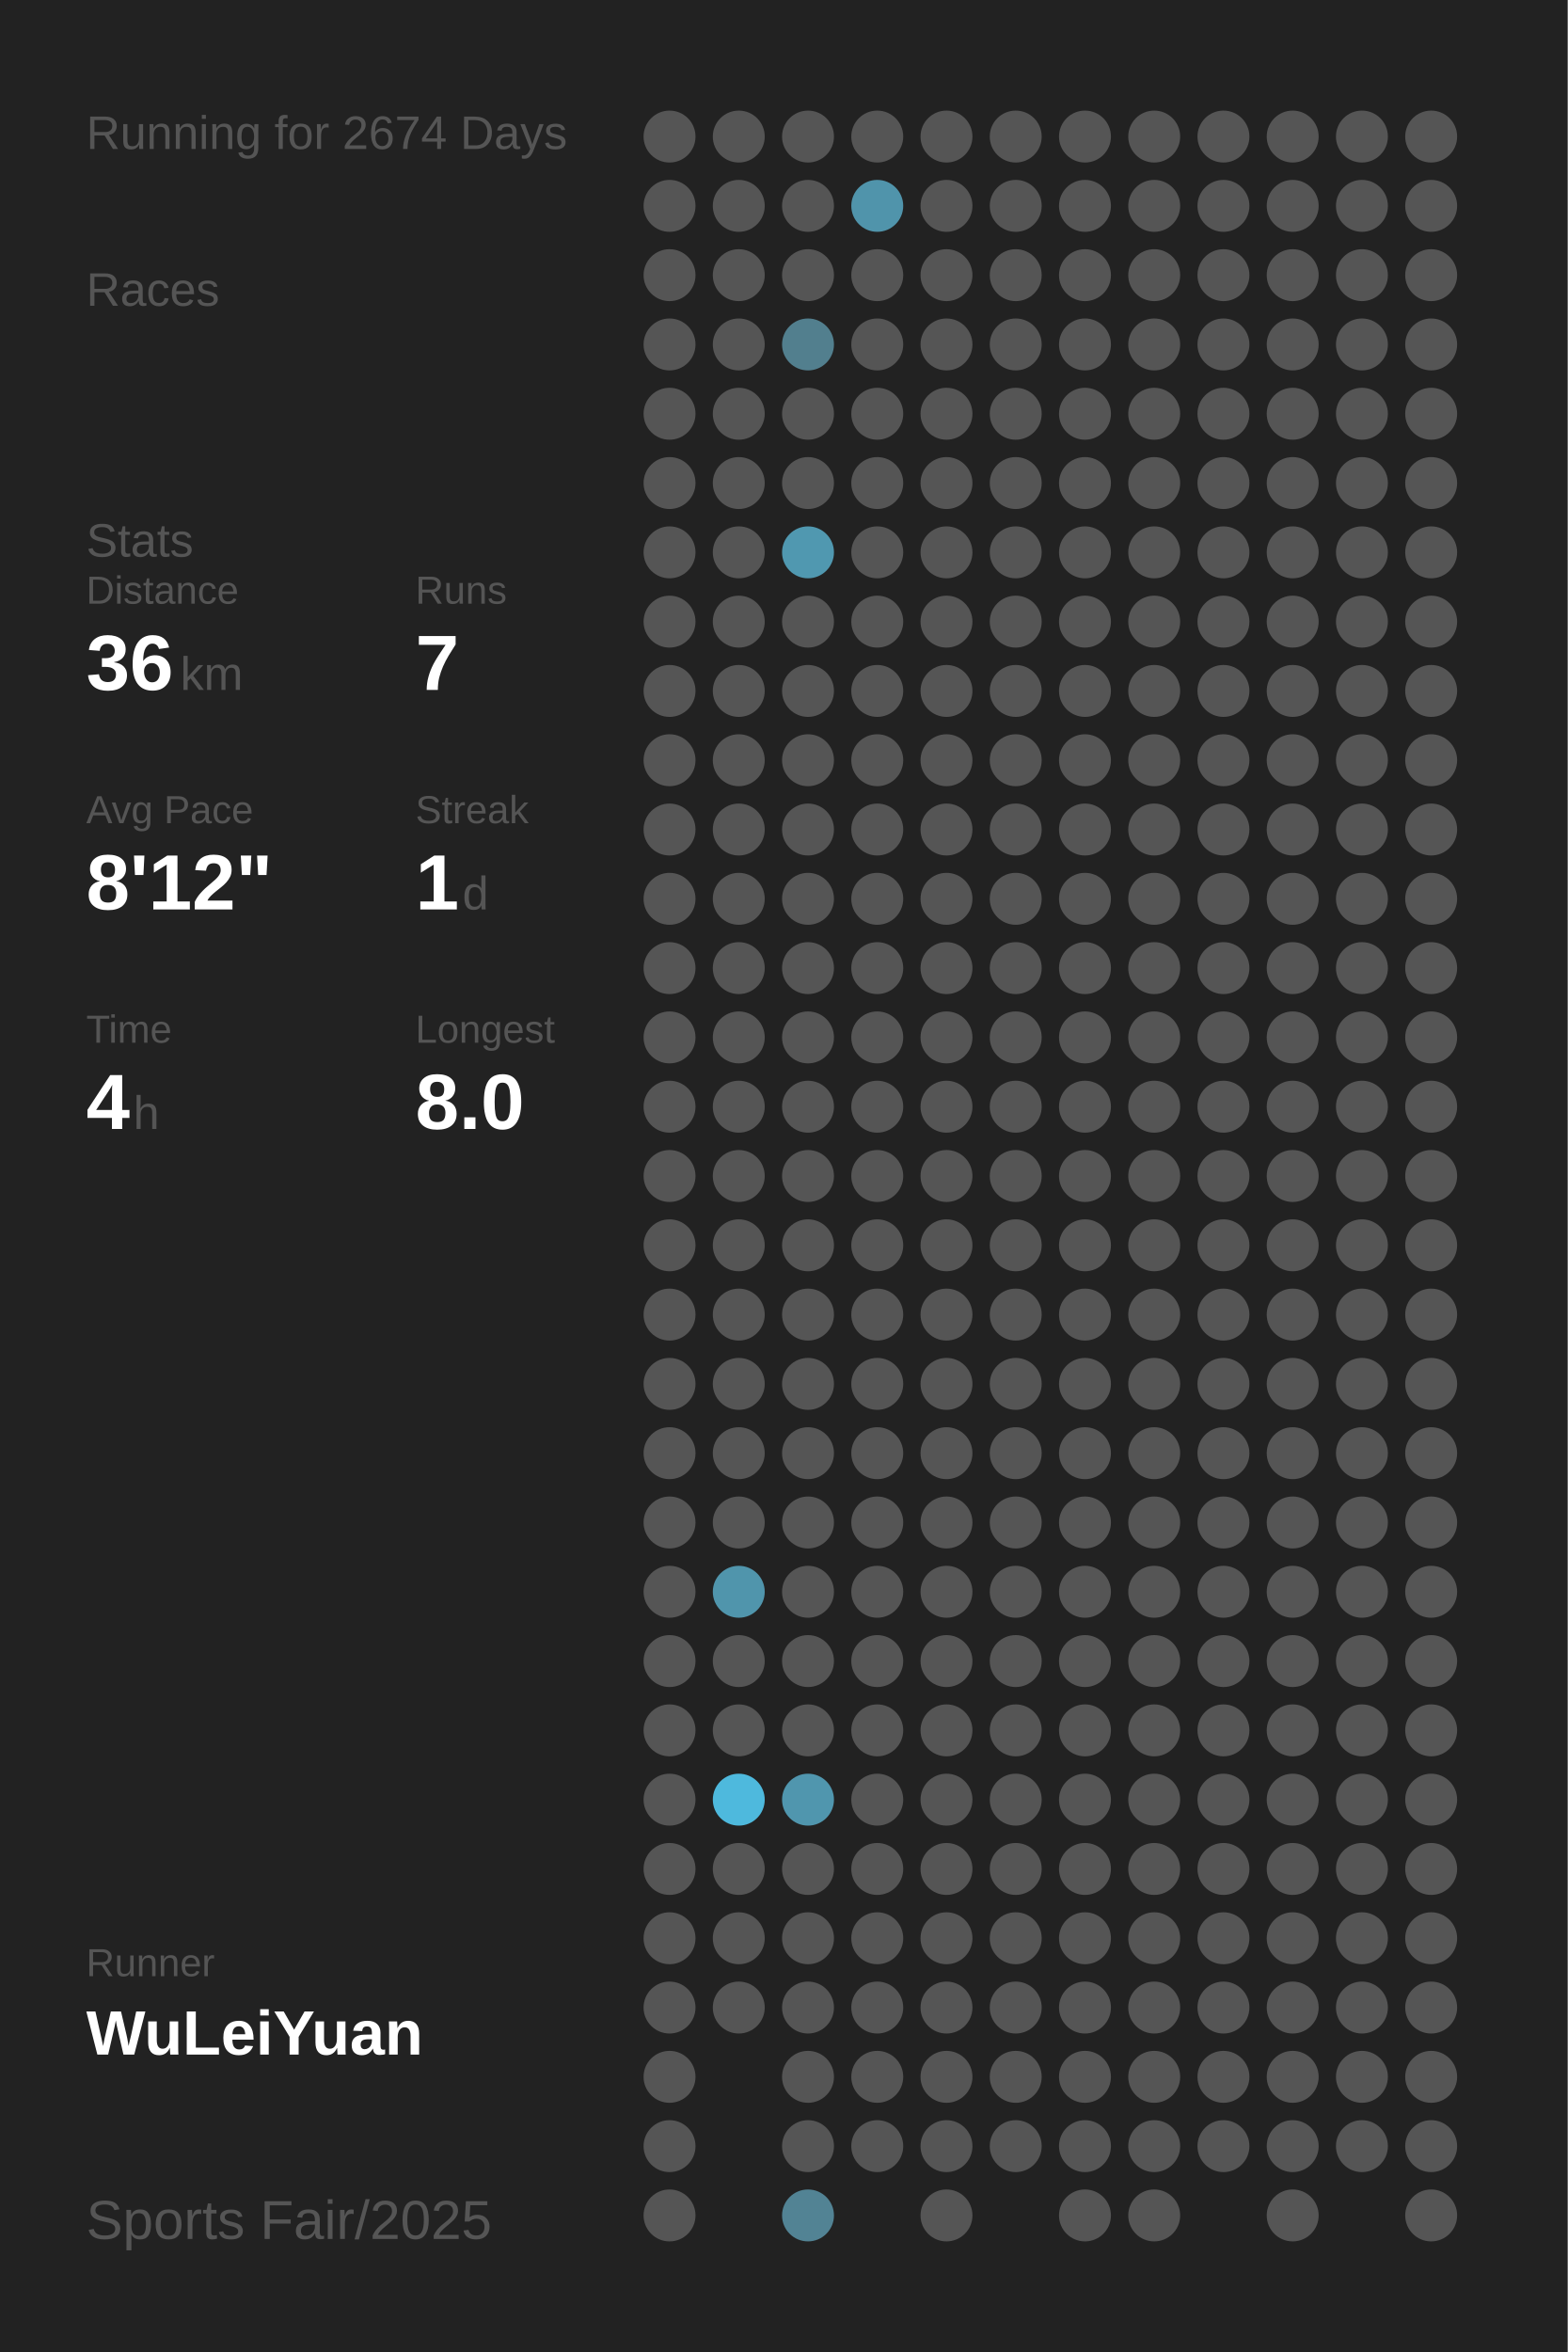
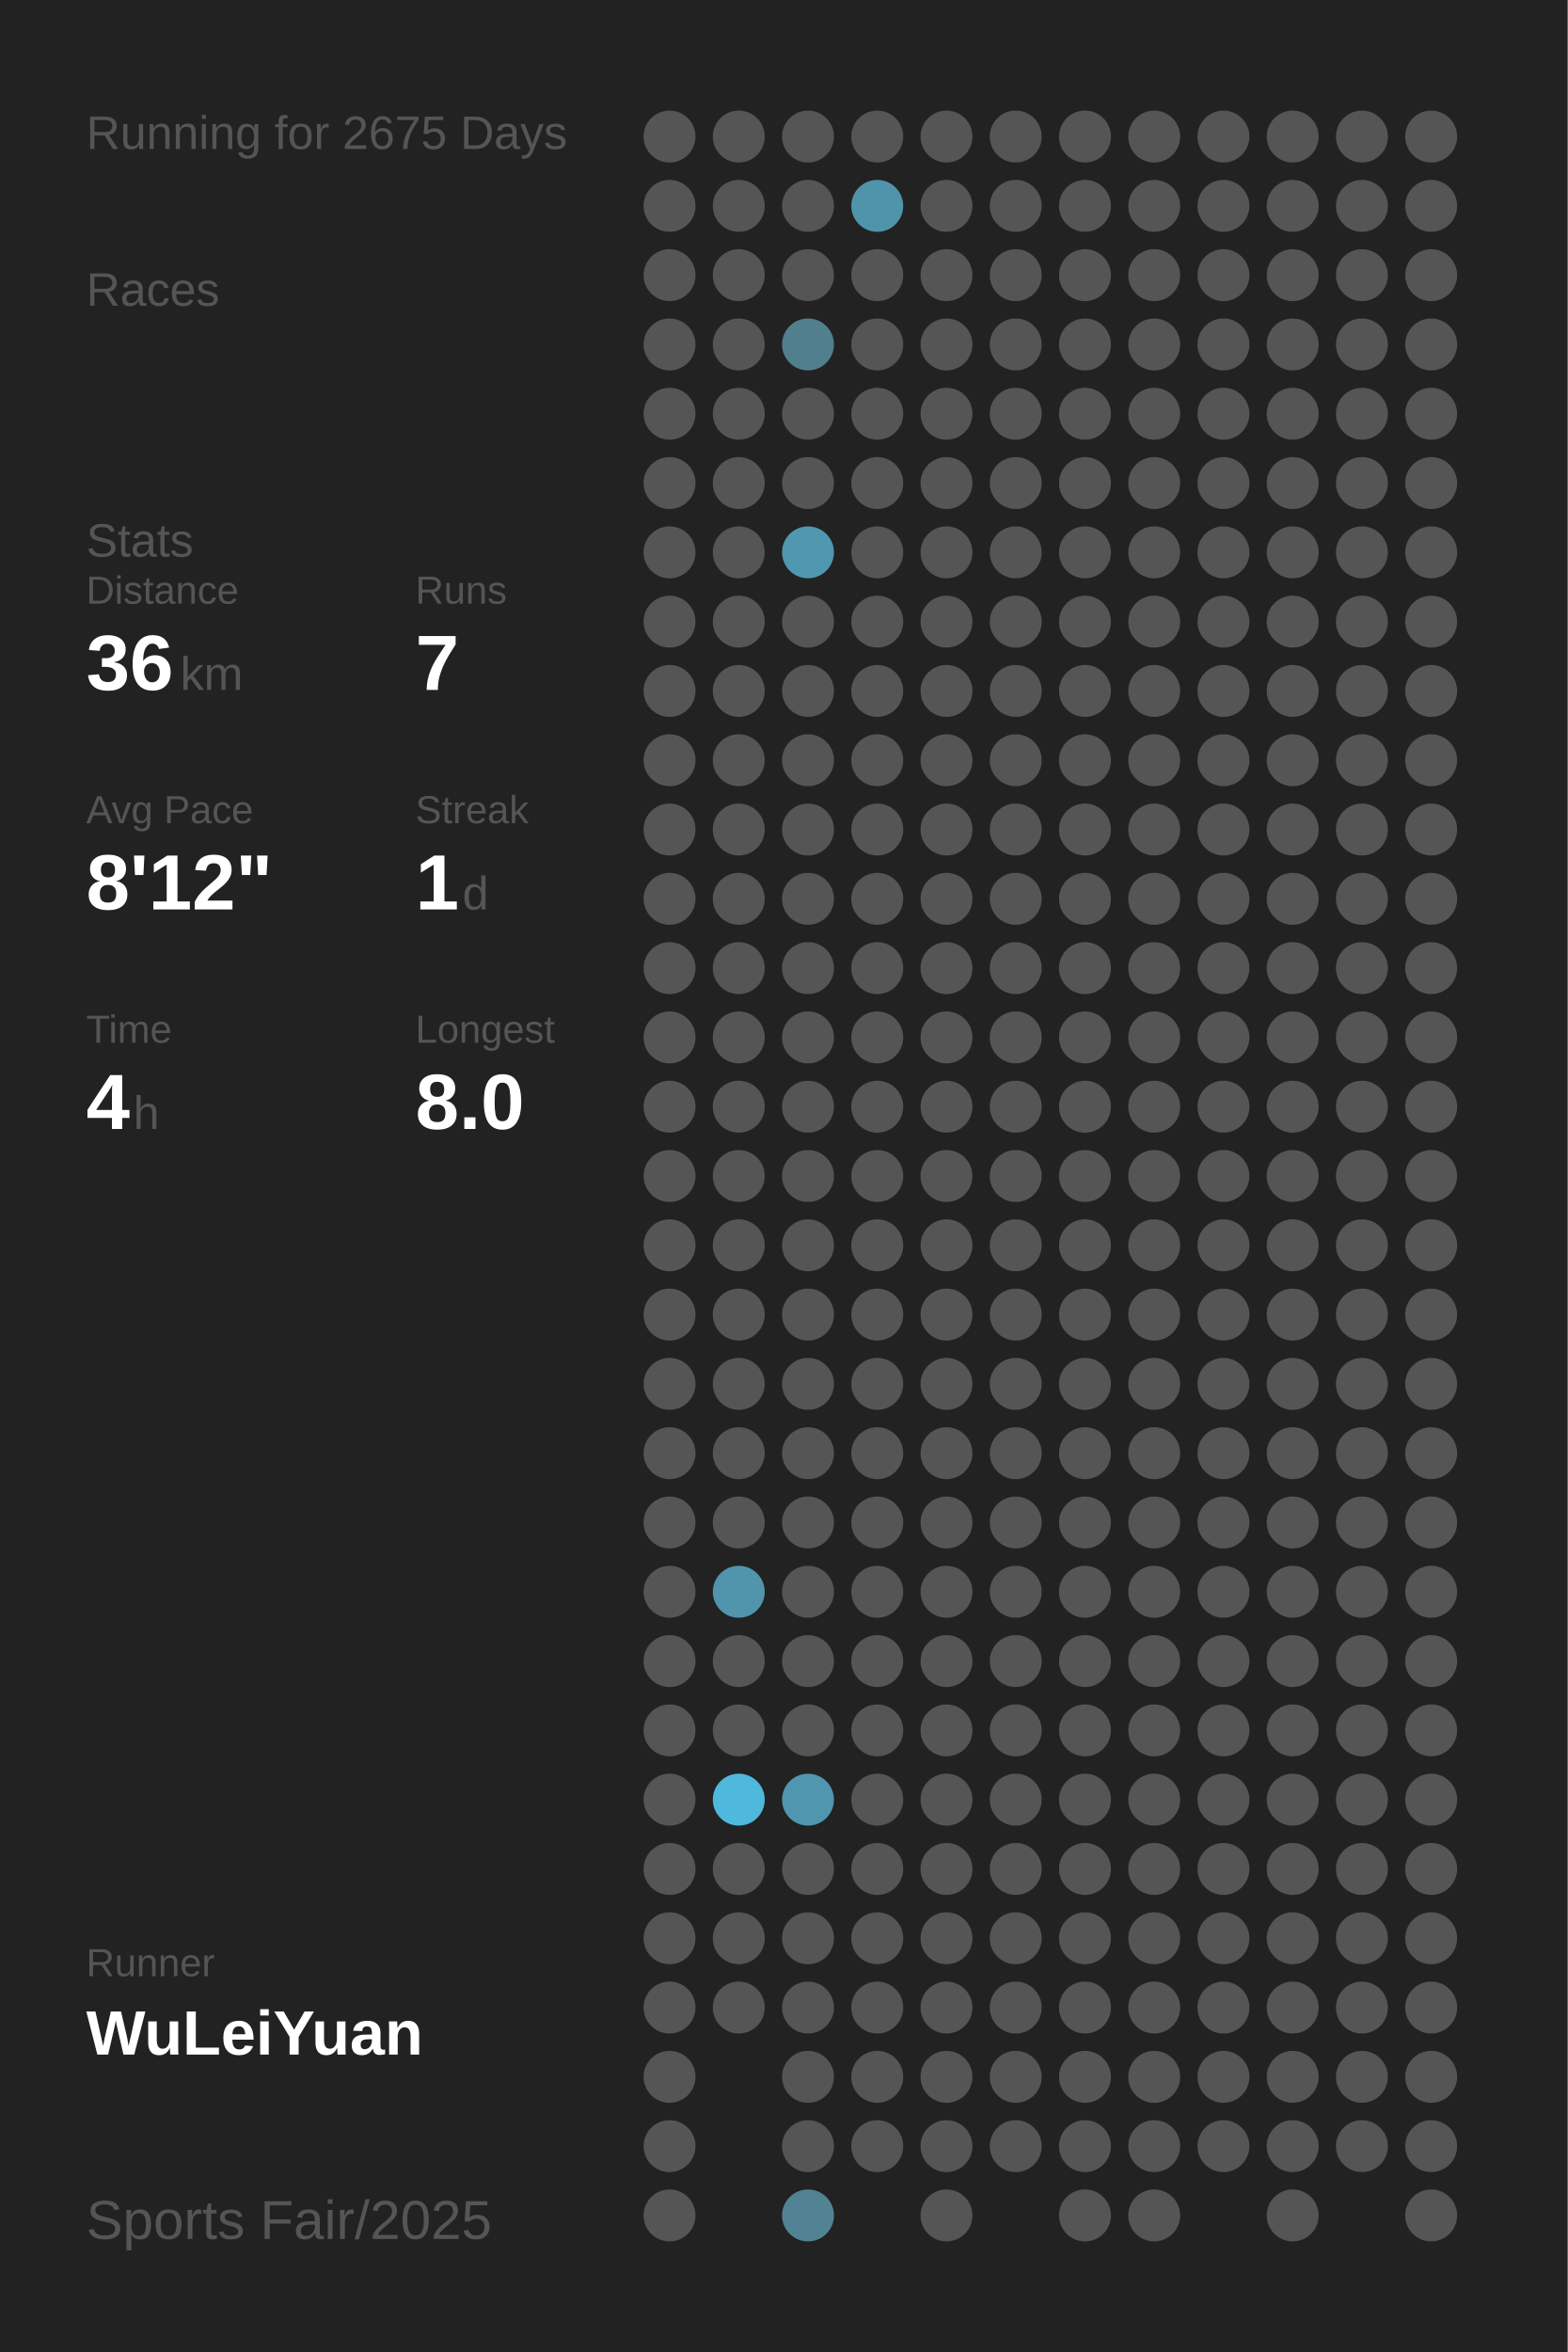
<svg xmlns="http://www.w3.org/2000/svg" baseProfile="full" height="300mm" version="1.1" viewBox="0,0,200,300" width="200mm">
  <defs />
  <rect fill="#222222" height="300" width="200" x="0" y="0" />
-   <text fill="#555555" style="font-size:6px; font-family:Arial;" x="11" y="19">Running for 2674 Days</text>
+   <text fill="#555555" style="font-size:6px; font-family:Arial;" x="11" y="19">Running for 2675 Days</text>
  <text fill="#555555" style="font-size:6px; font-family:Arial;" x="11" y="39">Races</text>
  <text fill="#555555" style="font-size:6px; font-family:Arial;" x="11" y="71">Stats</text>
  <text fill="#555555" style="font-size:5px; font-family:Arial;" x="11" y="77">Distance</text>
  <text fill="#FFFFFF" style="font-size:10px; font-family:Arial; font-weight:bold;" x="11" y="88">36</text>
  <text fill="#555555" style="font-size:6px; font-family:Arial;" x="23" y="88">km</text>
  <text fill="#555555" style="font-size:5px; font-family:Arial;" x="53" y="77">Runs</text>
  <text fill="#FFFFFF" style="font-size:10px; font-family:Arial; font-weight:bold;" x="53" y="88">7</text>
  <text fill="#555555" style="font-size:5px; font-family:Arial;" x="11" y="105">Avg Pace</text>
  <text fill="#FFFFFF" style="font-size:10px; font-family:Arial; font-weight:bold;" x="11" y="116">8'12"</text>
  <text fill="#555555" style="font-size:5px; font-family:Arial;" x="53" y="105">Streak</text>
  <text fill="#FFFFFF" style="font-size:10px; font-family:Arial; font-weight:bold;" x="53" y="116">1</text>
  <text fill="#555555" style="font-size:6px; font-family:Arial;" x="59" y="116">d</text>
  <text fill="#555555" style="font-size:5px; font-family:Arial;" x="11" y="133">Time</text>
  <text fill="#FFFFFF" style="font-size:10px; font-family:Arial; font-weight:bold;" x="11" y="144">4</text>
  <text fill="#555555" style="font-size:6px; font-family:Arial;" x="17" y="144">h</text>
  <text fill="#555555" style="font-size:5px; font-family:Arial;" x="53" y="133">Longest</text>
  <text fill="#FFFFFF" style="font-size:10px; font-family:Arial; font-weight:bold;" x="53" y="144">8.0</text>
  <text fill="#555555" style="font-size:5px; font-family:Arial;" x="11" y="252.065">Runner</text>
  <text fill="#FFFFFF" style="font-size:8px; font-family:Arial; font-weight:bold;" x="11" y="262.065">WuLeiYuan</text>
  <text fill="#555555" style="font-size:7px; font-family:Arial;" x="11" y="285.581">Sports Fair/2025</text>
  <circle cx="85.417" cy="17.419" fill="#555555" r="3.312" />
  <circle cx="85.417" cy="26.258" fill="#555555" r="3.312" />
  <circle cx="85.417" cy="35.097" fill="#555555" r="3.312" />
  <circle cx="85.417" cy="43.935" fill="#555555" r="3.312" />
  <circle cx="85.417" cy="52.774" fill="#555555" r="3.312" />
  <circle cx="85.417" cy="61.613" fill="#555555" r="3.312" />
  <circle cx="85.417" cy="70.452" fill="#555555" r="3.312" />
  <circle cx="85.417" cy="79.29" fill="#555555" r="3.312" />
  <circle cx="85.417" cy="88.129" fill="#555555" r="3.312" />
  <circle cx="85.417" cy="96.968" fill="#555555" r="3.312" />
  <circle cx="85.417" cy="105.806" fill="#555555" r="3.312" />
  <circle cx="85.417" cy="114.645" fill="#555555" r="3.312" />
  <circle cx="85.417" cy="123.484" fill="#555555" r="3.312" />
  <circle cx="85.417" cy="132.323" fill="#555555" r="3.312" />
  <circle cx="85.417" cy="141.161" fill="#555555" r="3.312" />
  <circle cx="85.417" cy="150" fill="#555555" r="3.312" />
  <circle cx="85.417" cy="158.839" fill="#555555" r="3.312" />
  <circle cx="85.417" cy="167.677" fill="#555555" r="3.312" />
  <circle cx="85.417" cy="176.516" fill="#555555" r="3.312" />
  <circle cx="85.417" cy="185.355" fill="#555555" r="3.312" />
  <circle cx="85.417" cy="194.194" fill="#555555" r="3.312" />
  <circle cx="85.417" cy="203.032" fill="#555555" r="3.312" />
  <circle cx="85.417" cy="211.871" fill="#555555" r="3.312" />
  <circle cx="85.417" cy="220.71" fill="#555555" r="3.312" />
  <circle cx="85.417" cy="229.548" fill="#555555" r="3.312" />
  <circle cx="85.417" cy="238.387" fill="#555555" r="3.312" />
  <circle cx="85.417" cy="247.226" fill="#555555" r="3.312" />
  <circle cx="85.417" cy="256.065" fill="#555555" r="3.312" />
  <circle cx="85.417" cy="264.903" fill="#555555" r="3.312" />
  <circle cx="85.417" cy="273.742" fill="#555555" r="3.312" />
  <circle cx="85.417" cy="282.581" fill="#555555" r="3.312" />
  <circle cx="94.25" cy="17.419" fill="#555555" r="3.312" />
  <circle cx="94.25" cy="26.258" fill="#555555" r="3.312" />
  <circle cx="94.25" cy="35.097" fill="#555555" r="3.312" />
  <circle cx="94.25" cy="43.935" fill="#555555" r="3.312" />
  <circle cx="94.25" cy="52.774" fill="#555555" r="3.312" />
  <circle cx="94.25" cy="61.613" fill="#555555" r="3.312" />
  <circle cx="94.25" cy="70.452" fill="#555555" r="3.312" />
  <circle cx="94.25" cy="79.29" fill="#555555" r="3.312" />
  <circle cx="94.25" cy="88.129" fill="#555555" r="3.312" />
  <circle cx="94.25" cy="96.968" fill="#555555" r="3.312" />
  <circle cx="94.25" cy="105.806" fill="#555555" r="3.312" />
  <circle cx="94.25" cy="114.645" fill="#555555" r="3.312" />
  <circle cx="94.25" cy="123.484" fill="#555555" r="3.312" />
  <circle cx="94.25" cy="132.323" fill="#555555" r="3.312" />
  <circle cx="94.25" cy="141.161" fill="#555555" r="3.312" />
  <circle cx="94.25" cy="150" fill="#555555" r="3.312" />
  <circle cx="94.25" cy="158.839" fill="#555555" r="3.312" />
  <circle cx="94.25" cy="167.677" fill="#555555" r="3.312" />
  <circle cx="94.25" cy="176.516" fill="#555555" r="3.312" />
  <circle cx="94.25" cy="185.355" fill="#555555" r="3.312" />
  <circle cx="94.25" cy="194.194" fill="#555555" r="3.312" />
  <circle cx="94.25" cy="203.032" fill="#5095ac" r="3.312" />
  <circle cx="94.25" cy="211.871" fill="#555555" r="3.312" />
  <circle cx="94.25" cy="220.71" fill="#555555" r="3.312" />
  <circle cx="94.25" cy="229.548" fill="#4eb9dd" r="3.312" />
  <circle cx="94.25" cy="238.387" fill="#555555" r="3.312" />
  <circle cx="94.25" cy="247.226" fill="#555555" r="3.312" />
  <circle cx="94.25" cy="256.065" fill="#555555" r="3.312" />
  <circle cx="103.083" cy="17.419" fill="#555555" r="3.312" />
  <circle cx="103.083" cy="26.258" fill="#555555" r="3.312" />
  <circle cx="103.083" cy="35.097" fill="#555555" r="3.312" />
  <circle cx="103.083" cy="43.935" fill="#527f8e" r="3.312" />
  <circle cx="103.083" cy="52.774" fill="#555555" r="3.312" />
  <circle cx="103.083" cy="61.613" fill="#555555" r="3.312" />
  <circle cx="103.083" cy="70.452" fill="#5098b0" r="3.312" />
  <circle cx="103.083" cy="79.29" fill="#555555" r="3.312" />
  <circle cx="103.083" cy="88.129" fill="#555555" r="3.312" />
  <circle cx="103.083" cy="96.968" fill="#555555" r="3.312" />
  <circle cx="103.083" cy="105.806" fill="#555555" r="3.312" />
  <circle cx="103.083" cy="114.645" fill="#555555" r="3.312" />
  <circle cx="103.083" cy="123.484" fill="#555555" r="3.312" />
  <circle cx="103.083" cy="132.323" fill="#555555" r="3.312" />
  <circle cx="103.083" cy="141.161" fill="#555555" r="3.312" />
  <circle cx="103.083" cy="150" fill="#555555" r="3.312" />
  <circle cx="103.083" cy="158.839" fill="#555555" r="3.312" />
  <circle cx="103.083" cy="167.677" fill="#555555" r="3.312" />
  <circle cx="103.083" cy="176.516" fill="#555555" r="3.312" />
  <circle cx="103.083" cy="185.355" fill="#555555" r="3.312" />
  <circle cx="103.083" cy="194.194" fill="#555555" r="3.312" />
  <circle cx="103.083" cy="203.032" fill="#555555" r="3.312" />
  <circle cx="103.083" cy="211.871" fill="#555555" r="3.312" />
  <circle cx="103.083" cy="220.71" fill="#555555" r="3.312" />
  <circle cx="103.083" cy="229.548" fill="#5096ae" r="3.312" />
  <circle cx="103.083" cy="238.387" fill="#555555" r="3.312" />
  <circle cx="103.083" cy="247.226" fill="#555555" r="3.312" />
  <circle cx="103.083" cy="256.065" fill="#555555" r="3.312" />
  <circle cx="103.083" cy="264.903" fill="#555555" r="3.312" />
  <circle cx="103.083" cy="273.742" fill="#555555" r="3.312" />
  <circle cx="103.083" cy="282.581" fill="#528394" r="3.312" />
  <circle cx="111.917" cy="17.419" fill="#555555" r="3.312" />
  <circle cx="111.917" cy="26.258" fill="#5094ab" r="3.312" />
  <circle cx="111.917" cy="35.097" fill="#555555" r="3.312" />
  <circle cx="111.917" cy="43.935" fill="#555555" r="3.312" />
  <circle cx="111.917" cy="52.774" fill="#555555" r="3.312" />
  <circle cx="111.917" cy="61.613" fill="#555555" r="3.312" />
  <circle cx="111.917" cy="70.452" fill="#555555" r="3.312" />
  <circle cx="111.917" cy="79.29" fill="#555555" r="3.312" />
  <circle cx="111.917" cy="88.129" fill="#555555" r="3.312" />
  <circle cx="111.917" cy="96.968" fill="#555555" r="3.312" />
  <circle cx="111.917" cy="105.806" fill="#555555" r="3.312" />
  <circle cx="111.917" cy="114.645" fill="#555555" r="3.312" />
  <circle cx="111.917" cy="123.484" fill="#555555" r="3.312" />
  <circle cx="111.917" cy="132.323" fill="#555555" r="3.312" />
  <circle cx="111.917" cy="141.161" fill="#555555" r="3.312" />
  <circle cx="111.917" cy="150" fill="#555555" r="3.312" />
  <circle cx="111.917" cy="158.839" fill="#555555" r="3.312" />
  <circle cx="111.917" cy="167.677" fill="#555555" r="3.312" />
  <circle cx="111.917" cy="176.516" fill="#555555" r="3.312" />
  <circle cx="111.917" cy="185.355" fill="#555555" r="3.312" />
  <circle cx="111.917" cy="194.194" fill="#555555" r="3.312" />
  <circle cx="111.917" cy="203.032" fill="#555555" r="3.312" />
  <circle cx="111.917" cy="211.871" fill="#555555" r="3.312" />
  <circle cx="111.917" cy="220.71" fill="#555555" r="3.312" />
  <circle cx="111.917" cy="229.548" fill="#555555" r="3.312" />
  <circle cx="111.917" cy="238.387" fill="#555555" r="3.312" />
  <circle cx="111.917" cy="247.226" fill="#555555" r="3.312" />
  <circle cx="111.917" cy="256.065" fill="#555555" r="3.312" />
  <circle cx="111.917" cy="264.903" fill="#555555" r="3.312" />
  <circle cx="111.917" cy="273.742" fill="#555555" r="3.312" />
  <circle cx="120.75" cy="17.419" fill="#555555" r="3.312" />
  <circle cx="120.75" cy="26.258" fill="#555555" r="3.312" />
  <circle cx="120.75" cy="35.097" fill="#555555" r="3.312" />
  <circle cx="120.75" cy="43.935" fill="#555555" r="3.312" />
  <circle cx="120.75" cy="52.774" fill="#555555" r="3.312" />
  <circle cx="120.75" cy="61.613" fill="#555555" r="3.312" />
  <circle cx="120.75" cy="70.452" fill="#555555" r="3.312" />
  <circle cx="120.75" cy="79.29" fill="#555555" r="3.312" />
  <circle cx="120.75" cy="88.129" fill="#555555" r="3.312" />
  <circle cx="120.75" cy="96.968" fill="#555555" r="3.312" />
  <circle cx="120.75" cy="105.806" fill="#555555" r="3.312" />
  <circle cx="120.75" cy="114.645" fill="#555555" r="3.312" />
  <circle cx="120.75" cy="123.484" fill="#555555" r="3.312" />
  <circle cx="120.75" cy="132.323" fill="#555555" r="3.312" />
  <circle cx="120.75" cy="141.161" fill="#555555" r="3.312" />
  <circle cx="120.75" cy="150" fill="#555555" r="3.312" />
  <circle cx="120.75" cy="158.839" fill="#555555" r="3.312" />
  <circle cx="120.75" cy="167.677" fill="#555555" r="3.312" />
  <circle cx="120.75" cy="176.516" fill="#555555" r="3.312" />
  <circle cx="120.75" cy="185.355" fill="#555555" r="3.312" />
  <circle cx="120.75" cy="194.194" fill="#555555" r="3.312" />
  <circle cx="120.75" cy="203.032" fill="#555555" r="3.312" />
  <circle cx="120.75" cy="211.871" fill="#555555" r="3.312" />
  <circle cx="120.75" cy="220.71" fill="#555555" r="3.312" />
  <circle cx="120.75" cy="229.548" fill="#555555" r="3.312" />
  <circle cx="120.75" cy="238.387" fill="#555555" r="3.312" />
  <circle cx="120.75" cy="247.226" fill="#555555" r="3.312" />
  <circle cx="120.75" cy="256.065" fill="#555555" r="3.312" />
  <circle cx="120.75" cy="264.903" fill="#555555" r="3.312" />
  <circle cx="120.75" cy="273.742" fill="#555555" r="3.312" />
  <circle cx="120.75" cy="282.581" fill="#555555" r="3.312" />
  <circle cx="129.583" cy="17.419" fill="#555555" r="3.312" />
  <circle cx="129.583" cy="26.258" fill="#555555" r="3.312" />
  <circle cx="129.583" cy="35.097" fill="#555555" r="3.312" />
  <circle cx="129.583" cy="43.935" fill="#555555" r="3.312" />
  <circle cx="129.583" cy="52.774" fill="#555555" r="3.312" />
  <circle cx="129.583" cy="61.613" fill="#555555" r="3.312" />
  <circle cx="129.583" cy="70.452" fill="#555555" r="3.312" />
  <circle cx="129.583" cy="79.29" fill="#555555" r="3.312" />
  <circle cx="129.583" cy="88.129" fill="#555555" r="3.312" />
  <circle cx="129.583" cy="96.968" fill="#555555" r="3.312" />
  <circle cx="129.583" cy="105.806" fill="#555555" r="3.312" />
  <circle cx="129.583" cy="114.645" fill="#555555" r="3.312" />
  <circle cx="129.583" cy="123.484" fill="#555555" r="3.312" />
  <circle cx="129.583" cy="132.323" fill="#555555" r="3.312" />
  <circle cx="129.583" cy="141.161" fill="#555555" r="3.312" />
  <circle cx="129.583" cy="150" fill="#555555" r="3.312" />
  <circle cx="129.583" cy="158.839" fill="#555555" r="3.312" />
  <circle cx="129.583" cy="167.677" fill="#555555" r="3.312" />
  <circle cx="129.583" cy="176.516" fill="#555555" r="3.312" />
  <circle cx="129.583" cy="185.355" fill="#555555" r="3.312" />
  <circle cx="129.583" cy="194.194" fill="#555555" r="3.312" />
  <circle cx="129.583" cy="203.032" fill="#555555" r="3.312" />
  <circle cx="129.583" cy="211.871" fill="#555555" r="3.312" />
  <circle cx="129.583" cy="220.71" fill="#555555" r="3.312" />
  <circle cx="129.583" cy="229.548" fill="#555555" r="3.312" />
  <circle cx="129.583" cy="238.387" fill="#555555" r="3.312" />
  <circle cx="129.583" cy="247.226" fill="#555555" r="3.312" />
  <circle cx="129.583" cy="256.065" fill="#555555" r="3.312" />
  <circle cx="129.583" cy="264.903" fill="#555555" r="3.312" />
  <circle cx="129.583" cy="273.742" fill="#555555" r="3.312" />
  <circle cx="138.417" cy="17.419" fill="#555555" r="3.312" />
  <circle cx="138.417" cy="26.258" fill="#555555" r="3.312" />
  <circle cx="138.417" cy="35.097" fill="#555555" r="3.312" />
  <circle cx="138.417" cy="43.935" fill="#555555" r="3.312" />
  <circle cx="138.417" cy="52.774" fill="#555555" r="3.312" />
  <circle cx="138.417" cy="61.613" fill="#555555" r="3.312" />
  <circle cx="138.417" cy="70.452" fill="#555555" r="3.312" />
  <circle cx="138.417" cy="79.29" fill="#555555" r="3.312" />
  <circle cx="138.417" cy="88.129" fill="#555555" r="3.312" />
  <circle cx="138.417" cy="96.968" fill="#555555" r="3.312" />
  <circle cx="138.417" cy="105.806" fill="#555555" r="3.312" />
  <circle cx="138.417" cy="114.645" fill="#555555" r="3.312" />
  <circle cx="138.417" cy="123.484" fill="#555555" r="3.312" />
  <circle cx="138.417" cy="132.323" fill="#555555" r="3.312" />
  <circle cx="138.417" cy="141.161" fill="#555555" r="3.312" />
  <circle cx="138.417" cy="150" fill="#555555" r="3.312" />
  <circle cx="138.417" cy="158.839" fill="#555555" r="3.312" />
  <circle cx="138.417" cy="167.677" fill="#555555" r="3.312" />
  <circle cx="138.417" cy="176.516" fill="#555555" r="3.312" />
  <circle cx="138.417" cy="185.355" fill="#555555" r="3.312" />
  <circle cx="138.417" cy="194.194" fill="#555555" r="3.312" />
  <circle cx="138.417" cy="203.032" fill="#555555" r="3.312" />
  <circle cx="138.417" cy="211.871" fill="#555555" r="3.312" />
  <circle cx="138.417" cy="220.71" fill="#555555" r="3.312" />
  <circle cx="138.417" cy="229.548" fill="#555555" r="3.312" />
  <circle cx="138.417" cy="238.387" fill="#555555" r="3.312" />
  <circle cx="138.417" cy="247.226" fill="#555555" r="3.312" />
  <circle cx="138.417" cy="256.065" fill="#555555" r="3.312" />
  <circle cx="138.417" cy="264.903" fill="#555555" r="3.312" />
  <circle cx="138.417" cy="273.742" fill="#555555" r="3.312" />
  <circle cx="138.417" cy="282.581" fill="#555555" r="3.312" />
  <circle cx="147.25" cy="17.419" fill="#555555" r="3.312" />
  <circle cx="147.25" cy="26.258" fill="#555555" r="3.312" />
  <circle cx="147.25" cy="35.097" fill="#555555" r="3.312" />
  <circle cx="147.25" cy="43.935" fill="#555555" r="3.312" />
  <circle cx="147.25" cy="52.774" fill="#555555" r="3.312" />
  <circle cx="147.25" cy="61.613" fill="#555555" r="3.312" />
  <circle cx="147.25" cy="70.452" fill="#555555" r="3.312" />
  <circle cx="147.25" cy="79.29" fill="#555555" r="3.312" />
  <circle cx="147.25" cy="88.129" fill="#555555" r="3.312" />
  <circle cx="147.25" cy="96.968" fill="#555555" r="3.312" />
  <circle cx="147.25" cy="105.806" fill="#555555" r="3.312" />
  <circle cx="147.25" cy="114.645" fill="#555555" r="3.312" />
  <circle cx="147.25" cy="123.484" fill="#555555" r="3.312" />
  <circle cx="147.25" cy="132.323" fill="#555555" r="3.312" />
  <circle cx="147.25" cy="141.161" fill="#555555" r="3.312" />
  <circle cx="147.25" cy="150" fill="#555555" r="3.312" />
  <circle cx="147.25" cy="158.839" fill="#555555" r="3.312" />
  <circle cx="147.25" cy="167.677" fill="#555555" r="3.312" />
  <circle cx="147.25" cy="176.516" fill="#555555" r="3.312" />
  <circle cx="147.25" cy="185.355" fill="#555555" r="3.312" />
  <circle cx="147.25" cy="194.194" fill="#555555" r="3.312" />
  <circle cx="147.25" cy="203.032" fill="#555555" r="3.312" />
  <circle cx="147.25" cy="211.871" fill="#555555" r="3.312" />
  <circle cx="147.25" cy="220.71" fill="#555555" r="3.312" />
  <circle cx="147.25" cy="229.548" fill="#555555" r="3.312" />
  <circle cx="147.25" cy="238.387" fill="#555555" r="3.312" />
  <circle cx="147.25" cy="247.226" fill="#555555" r="3.312" />
  <circle cx="147.25" cy="256.065" fill="#555555" r="3.312" />
  <circle cx="147.25" cy="264.903" fill="#555555" r="3.312" />
  <circle cx="147.25" cy="273.742" fill="#555555" r="3.312" />
  <circle cx="147.25" cy="282.581" fill="#555555" r="3.312" />
  <circle cx="156.083" cy="17.419" fill="#555555" r="3.312" />
  <circle cx="156.083" cy="26.258" fill="#555555" r="3.312" />
  <circle cx="156.083" cy="35.097" fill="#555555" r="3.312" />
  <circle cx="156.083" cy="43.935" fill="#555555" r="3.312" />
  <circle cx="156.083" cy="52.774" fill="#555555" r="3.312" />
  <circle cx="156.083" cy="61.613" fill="#555555" r="3.312" />
  <circle cx="156.083" cy="70.452" fill="#555555" r="3.312" />
  <circle cx="156.083" cy="79.29" fill="#555555" r="3.312" />
  <circle cx="156.083" cy="88.129" fill="#555555" r="3.312" />
  <circle cx="156.083" cy="96.968" fill="#555555" r="3.312" />
  <circle cx="156.083" cy="105.806" fill="#555555" r="3.312" />
  <circle cx="156.083" cy="114.645" fill="#555555" r="3.312" />
  <circle cx="156.083" cy="123.484" fill="#555555" r="3.312" />
  <circle cx="156.083" cy="132.323" fill="#555555" r="3.312" />
  <circle cx="156.083" cy="141.161" fill="#555555" r="3.312" />
  <circle cx="156.083" cy="150" fill="#555555" r="3.312" />
  <circle cx="156.083" cy="158.839" fill="#555555" r="3.312" />
  <circle cx="156.083" cy="167.677" fill="#555555" r="3.312" />
  <circle cx="156.083" cy="176.516" fill="#555555" r="3.312" />
  <circle cx="156.083" cy="185.355" fill="#555555" r="3.312" />
  <circle cx="156.083" cy="194.194" fill="#555555" r="3.312" />
  <circle cx="156.083" cy="203.032" fill="#555555" r="3.312" />
  <circle cx="156.083" cy="211.871" fill="#555555" r="3.312" />
  <circle cx="156.083" cy="220.71" fill="#555555" r="3.312" />
  <circle cx="156.083" cy="229.548" fill="#555555" r="3.312" />
  <circle cx="156.083" cy="238.387" fill="#555555" r="3.312" />
  <circle cx="156.083" cy="247.226" fill="#555555" r="3.312" />
  <circle cx="156.083" cy="256.065" fill="#555555" r="3.312" />
  <circle cx="156.083" cy="264.903" fill="#555555" r="3.312" />
  <circle cx="156.083" cy="273.742" fill="#555555" r="3.312" />
  <circle cx="164.917" cy="17.419" fill="#555555" r="3.312" />
  <circle cx="164.917" cy="26.258" fill="#555555" r="3.312" />
  <circle cx="164.917" cy="35.097" fill="#555555" r="3.312" />
  <circle cx="164.917" cy="43.935" fill="#555555" r="3.312" />
  <circle cx="164.917" cy="52.774" fill="#555555" r="3.312" />
  <circle cx="164.917" cy="61.613" fill="#555555" r="3.312" />
  <circle cx="164.917" cy="70.452" fill="#555555" r="3.312" />
  <circle cx="164.917" cy="79.29" fill="#555555" r="3.312" />
  <circle cx="164.917" cy="88.129" fill="#555555" r="3.312" />
  <circle cx="164.917" cy="96.968" fill="#555555" r="3.312" />
  <circle cx="164.917" cy="105.806" fill="#555555" r="3.312" />
  <circle cx="164.917" cy="114.645" fill="#555555" r="3.312" />
  <circle cx="164.917" cy="123.484" fill="#555555" r="3.312" />
  <circle cx="164.917" cy="132.323" fill="#555555" r="3.312" />
  <circle cx="164.917" cy="141.161" fill="#555555" r="3.312" />
  <circle cx="164.917" cy="150" fill="#555555" r="3.312" />
  <circle cx="164.917" cy="158.839" fill="#555555" r="3.312" />
  <circle cx="164.917" cy="167.677" fill="#555555" r="3.312" />
  <circle cx="164.917" cy="176.516" fill="#555555" r="3.312" />
  <circle cx="164.917" cy="185.355" fill="#555555" r="3.312" />
  <circle cx="164.917" cy="194.194" fill="#555555" r="3.312" />
  <circle cx="164.917" cy="203.032" fill="#555555" r="3.312" />
  <circle cx="164.917" cy="211.871" fill="#555555" r="3.312" />
  <circle cx="164.917" cy="220.71" fill="#555555" r="3.312" />
  <circle cx="164.917" cy="229.548" fill="#555555" r="3.312" />
  <circle cx="164.917" cy="238.387" fill="#555555" r="3.312" />
  <circle cx="164.917" cy="247.226" fill="#555555" r="3.312" />
  <circle cx="164.917" cy="256.065" fill="#555555" r="3.312" />
  <circle cx="164.917" cy="264.903" fill="#555555" r="3.312" />
  <circle cx="164.917" cy="273.742" fill="#555555" r="3.312" />
  <circle cx="164.917" cy="282.581" fill="#555555" r="3.312" />
  <circle cx="173.75" cy="17.419" fill="#555555" r="3.312" />
  <circle cx="173.75" cy="26.258" fill="#555555" r="3.312" />
  <circle cx="173.75" cy="35.097" fill="#555555" r="3.312" />
  <circle cx="173.75" cy="43.935" fill="#555555" r="3.312" />
  <circle cx="173.75" cy="52.774" fill="#555555" r="3.312" />
  <circle cx="173.75" cy="61.613" fill="#555555" r="3.312" />
  <circle cx="173.75" cy="70.452" fill="#555555" r="3.312" />
  <circle cx="173.75" cy="79.29" fill="#555555" r="3.312" />
  <circle cx="173.75" cy="88.129" fill="#555555" r="3.312" />
  <circle cx="173.75" cy="96.968" fill="#555555" r="3.312" />
  <circle cx="173.75" cy="105.806" fill="#555555" r="3.312" />
  <circle cx="173.75" cy="114.645" fill="#555555" r="3.312" />
  <circle cx="173.75" cy="123.484" fill="#555555" r="3.312" />
  <circle cx="173.75" cy="132.323" fill="#555555" r="3.312" />
  <circle cx="173.75" cy="141.161" fill="#555555" r="3.312" />
  <circle cx="173.75" cy="150" fill="#555555" r="3.312" />
  <circle cx="173.75" cy="158.839" fill="#555555" r="3.312" />
  <circle cx="173.75" cy="167.677" fill="#555555" r="3.312" />
  <circle cx="173.75" cy="176.516" fill="#555555" r="3.312" />
  <circle cx="173.75" cy="185.355" fill="#555555" r="3.312" />
  <circle cx="173.75" cy="194.194" fill="#555555" r="3.312" />
  <circle cx="173.75" cy="203.032" fill="#555555" r="3.312" />
  <circle cx="173.75" cy="211.871" fill="#555555" r="3.312" />
  <circle cx="173.75" cy="220.71" fill="#555555" r="3.312" />
  <circle cx="173.75" cy="229.548" fill="#555555" r="3.312" />
  <circle cx="173.75" cy="238.387" fill="#555555" r="3.312" />
  <circle cx="173.75" cy="247.226" fill="#555555" r="3.312" />
  <circle cx="173.75" cy="256.065" fill="#555555" r="3.312" />
  <circle cx="173.75" cy="264.903" fill="#555555" r="3.312" />
  <circle cx="173.75" cy="273.742" fill="#555555" r="3.312" />
  <circle cx="182.583" cy="17.419" fill="#555555" r="3.312" />
  <circle cx="182.583" cy="26.258" fill="#555555" r="3.312" />
  <circle cx="182.583" cy="35.097" fill="#555555" r="3.312" />
  <circle cx="182.583" cy="43.935" fill="#555555" r="3.312" />
  <circle cx="182.583" cy="52.774" fill="#555555" r="3.312" />
  <circle cx="182.583" cy="61.613" fill="#555555" r="3.312" />
  <circle cx="182.583" cy="70.452" fill="#555555" r="3.312" />
  <circle cx="182.583" cy="79.29" fill="#555555" r="3.312" />
  <circle cx="182.583" cy="88.129" fill="#555555" r="3.312" />
  <circle cx="182.583" cy="96.968" fill="#555555" r="3.312" />
  <circle cx="182.583" cy="105.806" fill="#555555" r="3.312" />
  <circle cx="182.583" cy="114.645" fill="#555555" r="3.312" />
  <circle cx="182.583" cy="123.484" fill="#555555" r="3.312" />
  <circle cx="182.583" cy="132.323" fill="#555555" r="3.312" />
  <circle cx="182.583" cy="141.161" fill="#555555" r="3.312" />
  <circle cx="182.583" cy="150" fill="#555555" r="3.312" />
  <circle cx="182.583" cy="158.839" fill="#555555" r="3.312" />
  <circle cx="182.583" cy="167.677" fill="#555555" r="3.312" />
  <circle cx="182.583" cy="176.516" fill="#555555" r="3.312" />
  <circle cx="182.583" cy="185.355" fill="#555555" r="3.312" />
  <circle cx="182.583" cy="194.194" fill="#555555" r="3.312" />
  <circle cx="182.583" cy="203.032" fill="#555555" r="3.312" />
  <circle cx="182.583" cy="211.871" fill="#555555" r="3.312" />
  <circle cx="182.583" cy="220.71" fill="#555555" r="3.312" />
  <circle cx="182.583" cy="229.548" fill="#555555" r="3.312" />
  <circle cx="182.583" cy="238.387" fill="#555555" r="3.312" />
  <circle cx="182.583" cy="247.226" fill="#555555" r="3.312" />
  <circle cx="182.583" cy="256.065" fill="#555555" r="3.312" />
  <circle cx="182.583" cy="264.903" fill="#555555" r="3.312" />
  <circle cx="182.583" cy="273.742" fill="#555555" r="3.312" />
  <circle cx="182.583" cy="282.581" fill="#555555" r="3.312" />
</svg>
